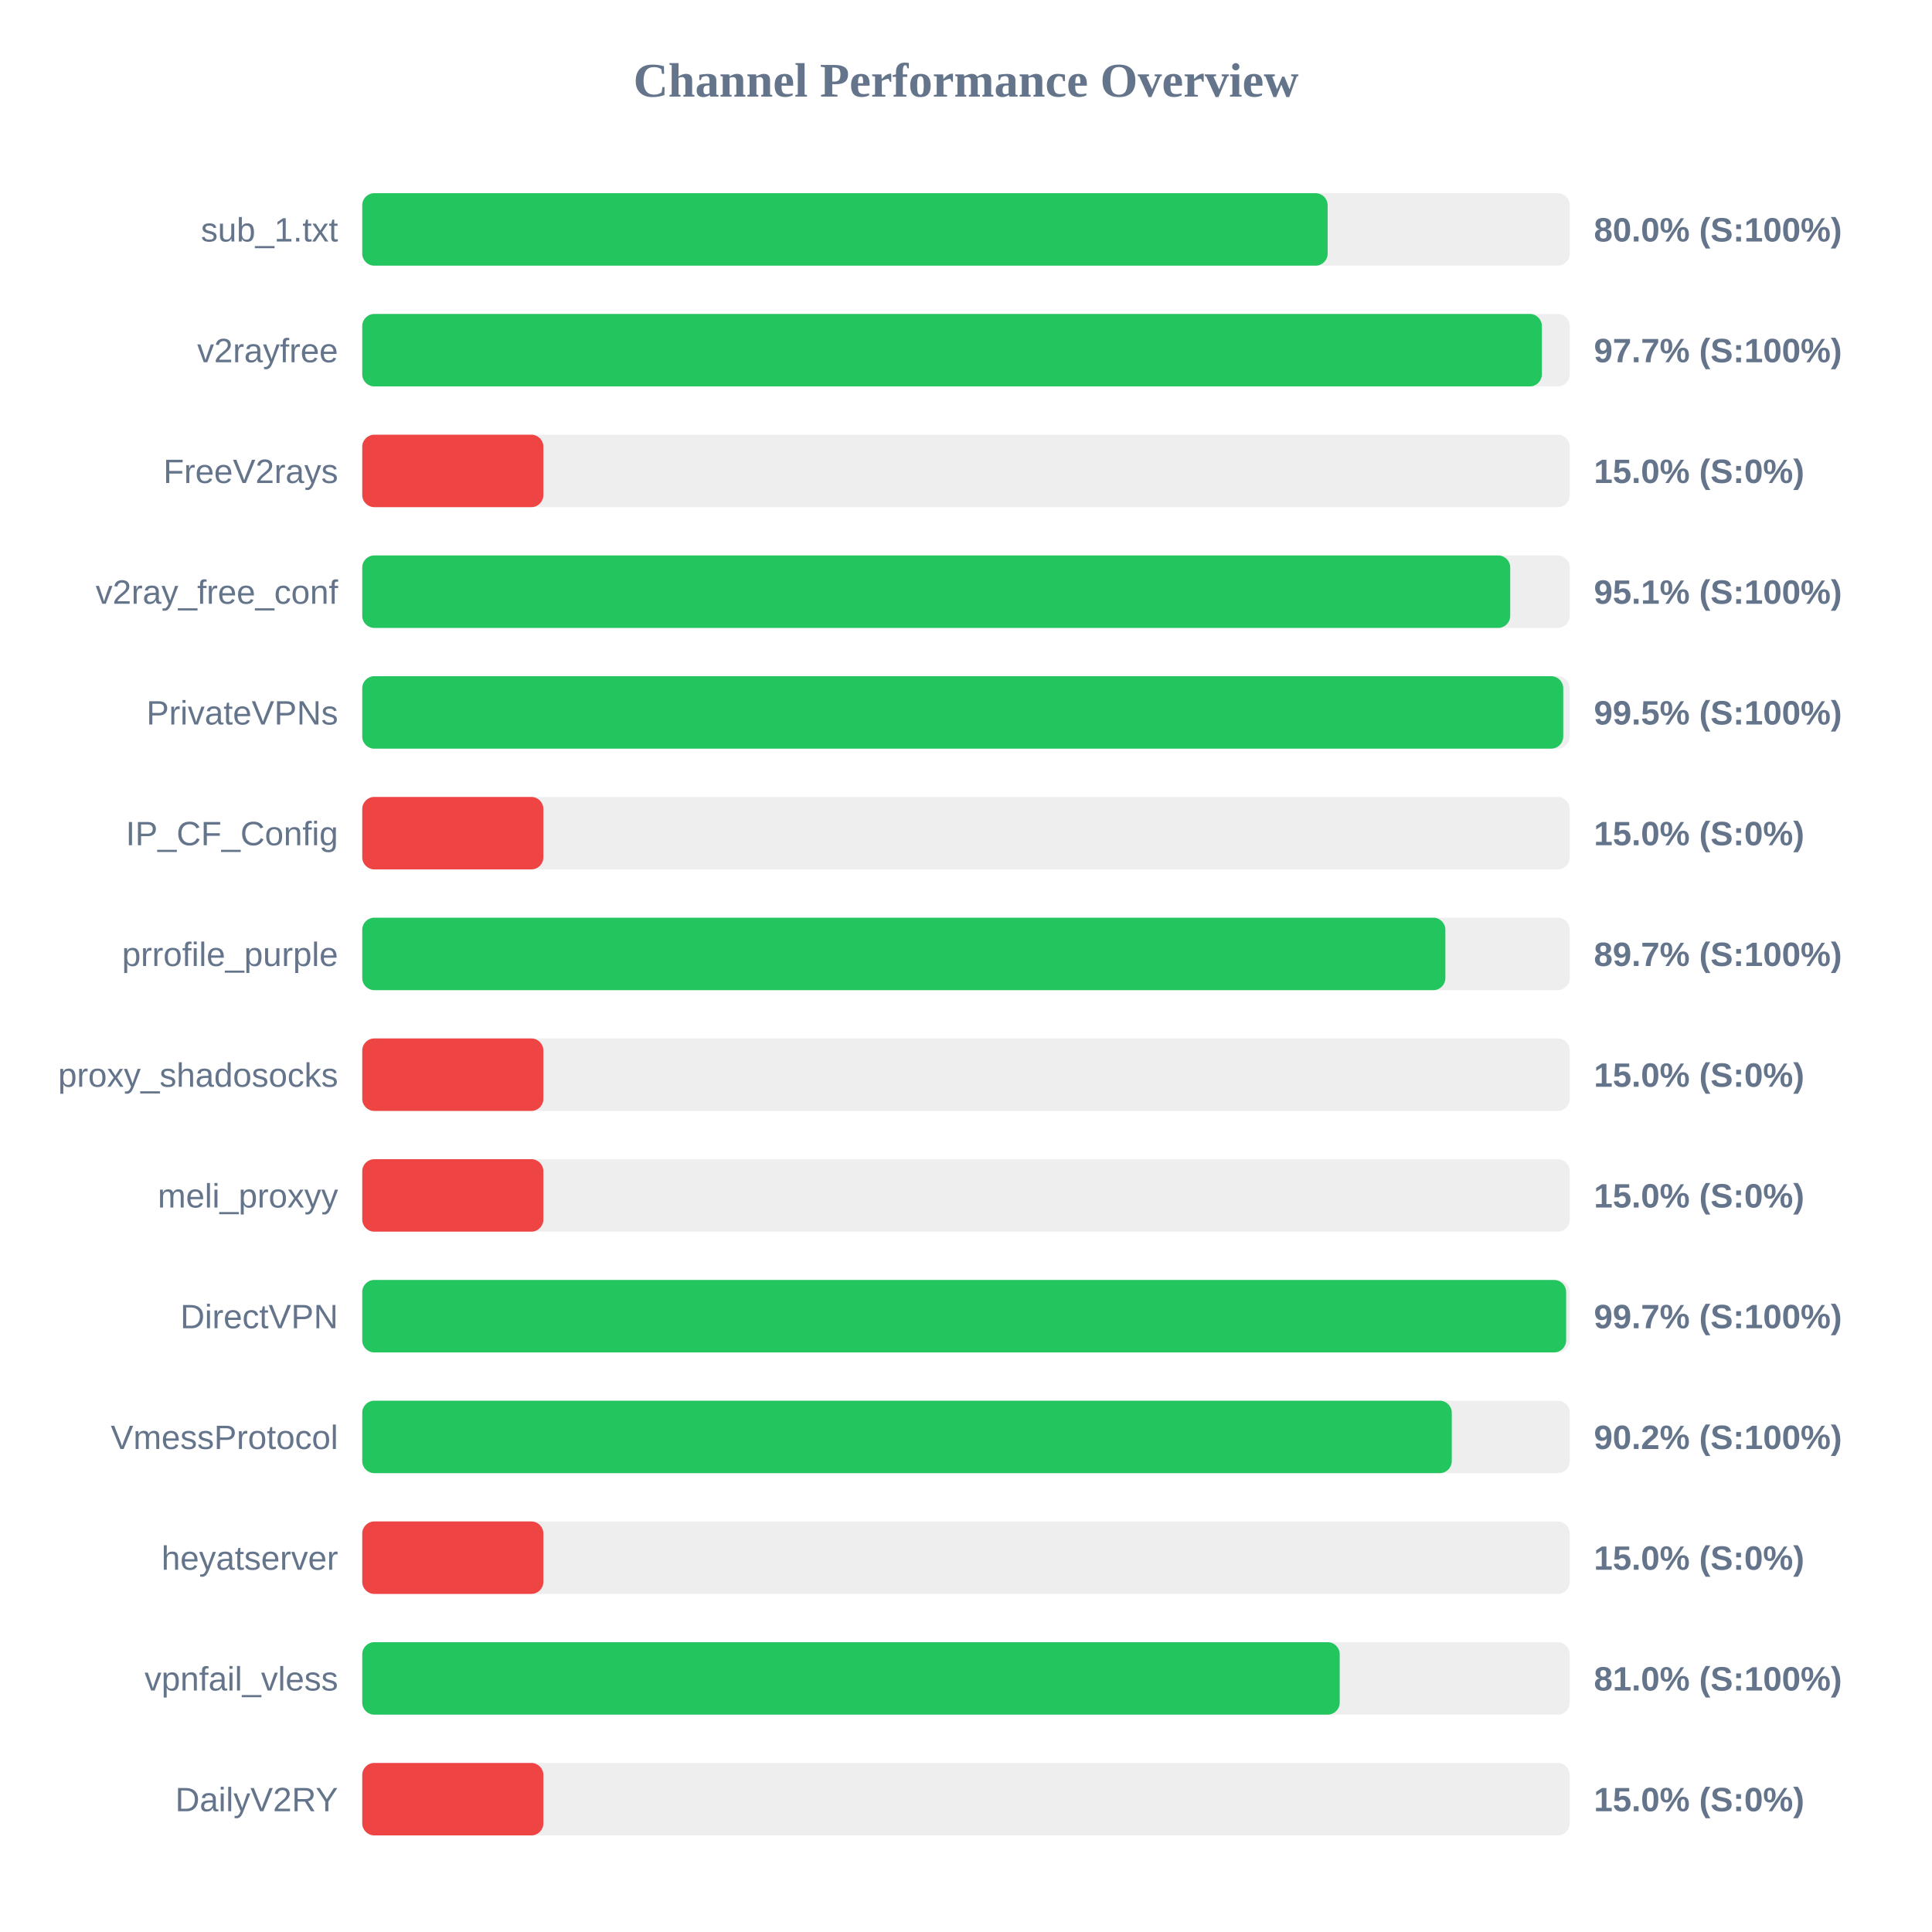
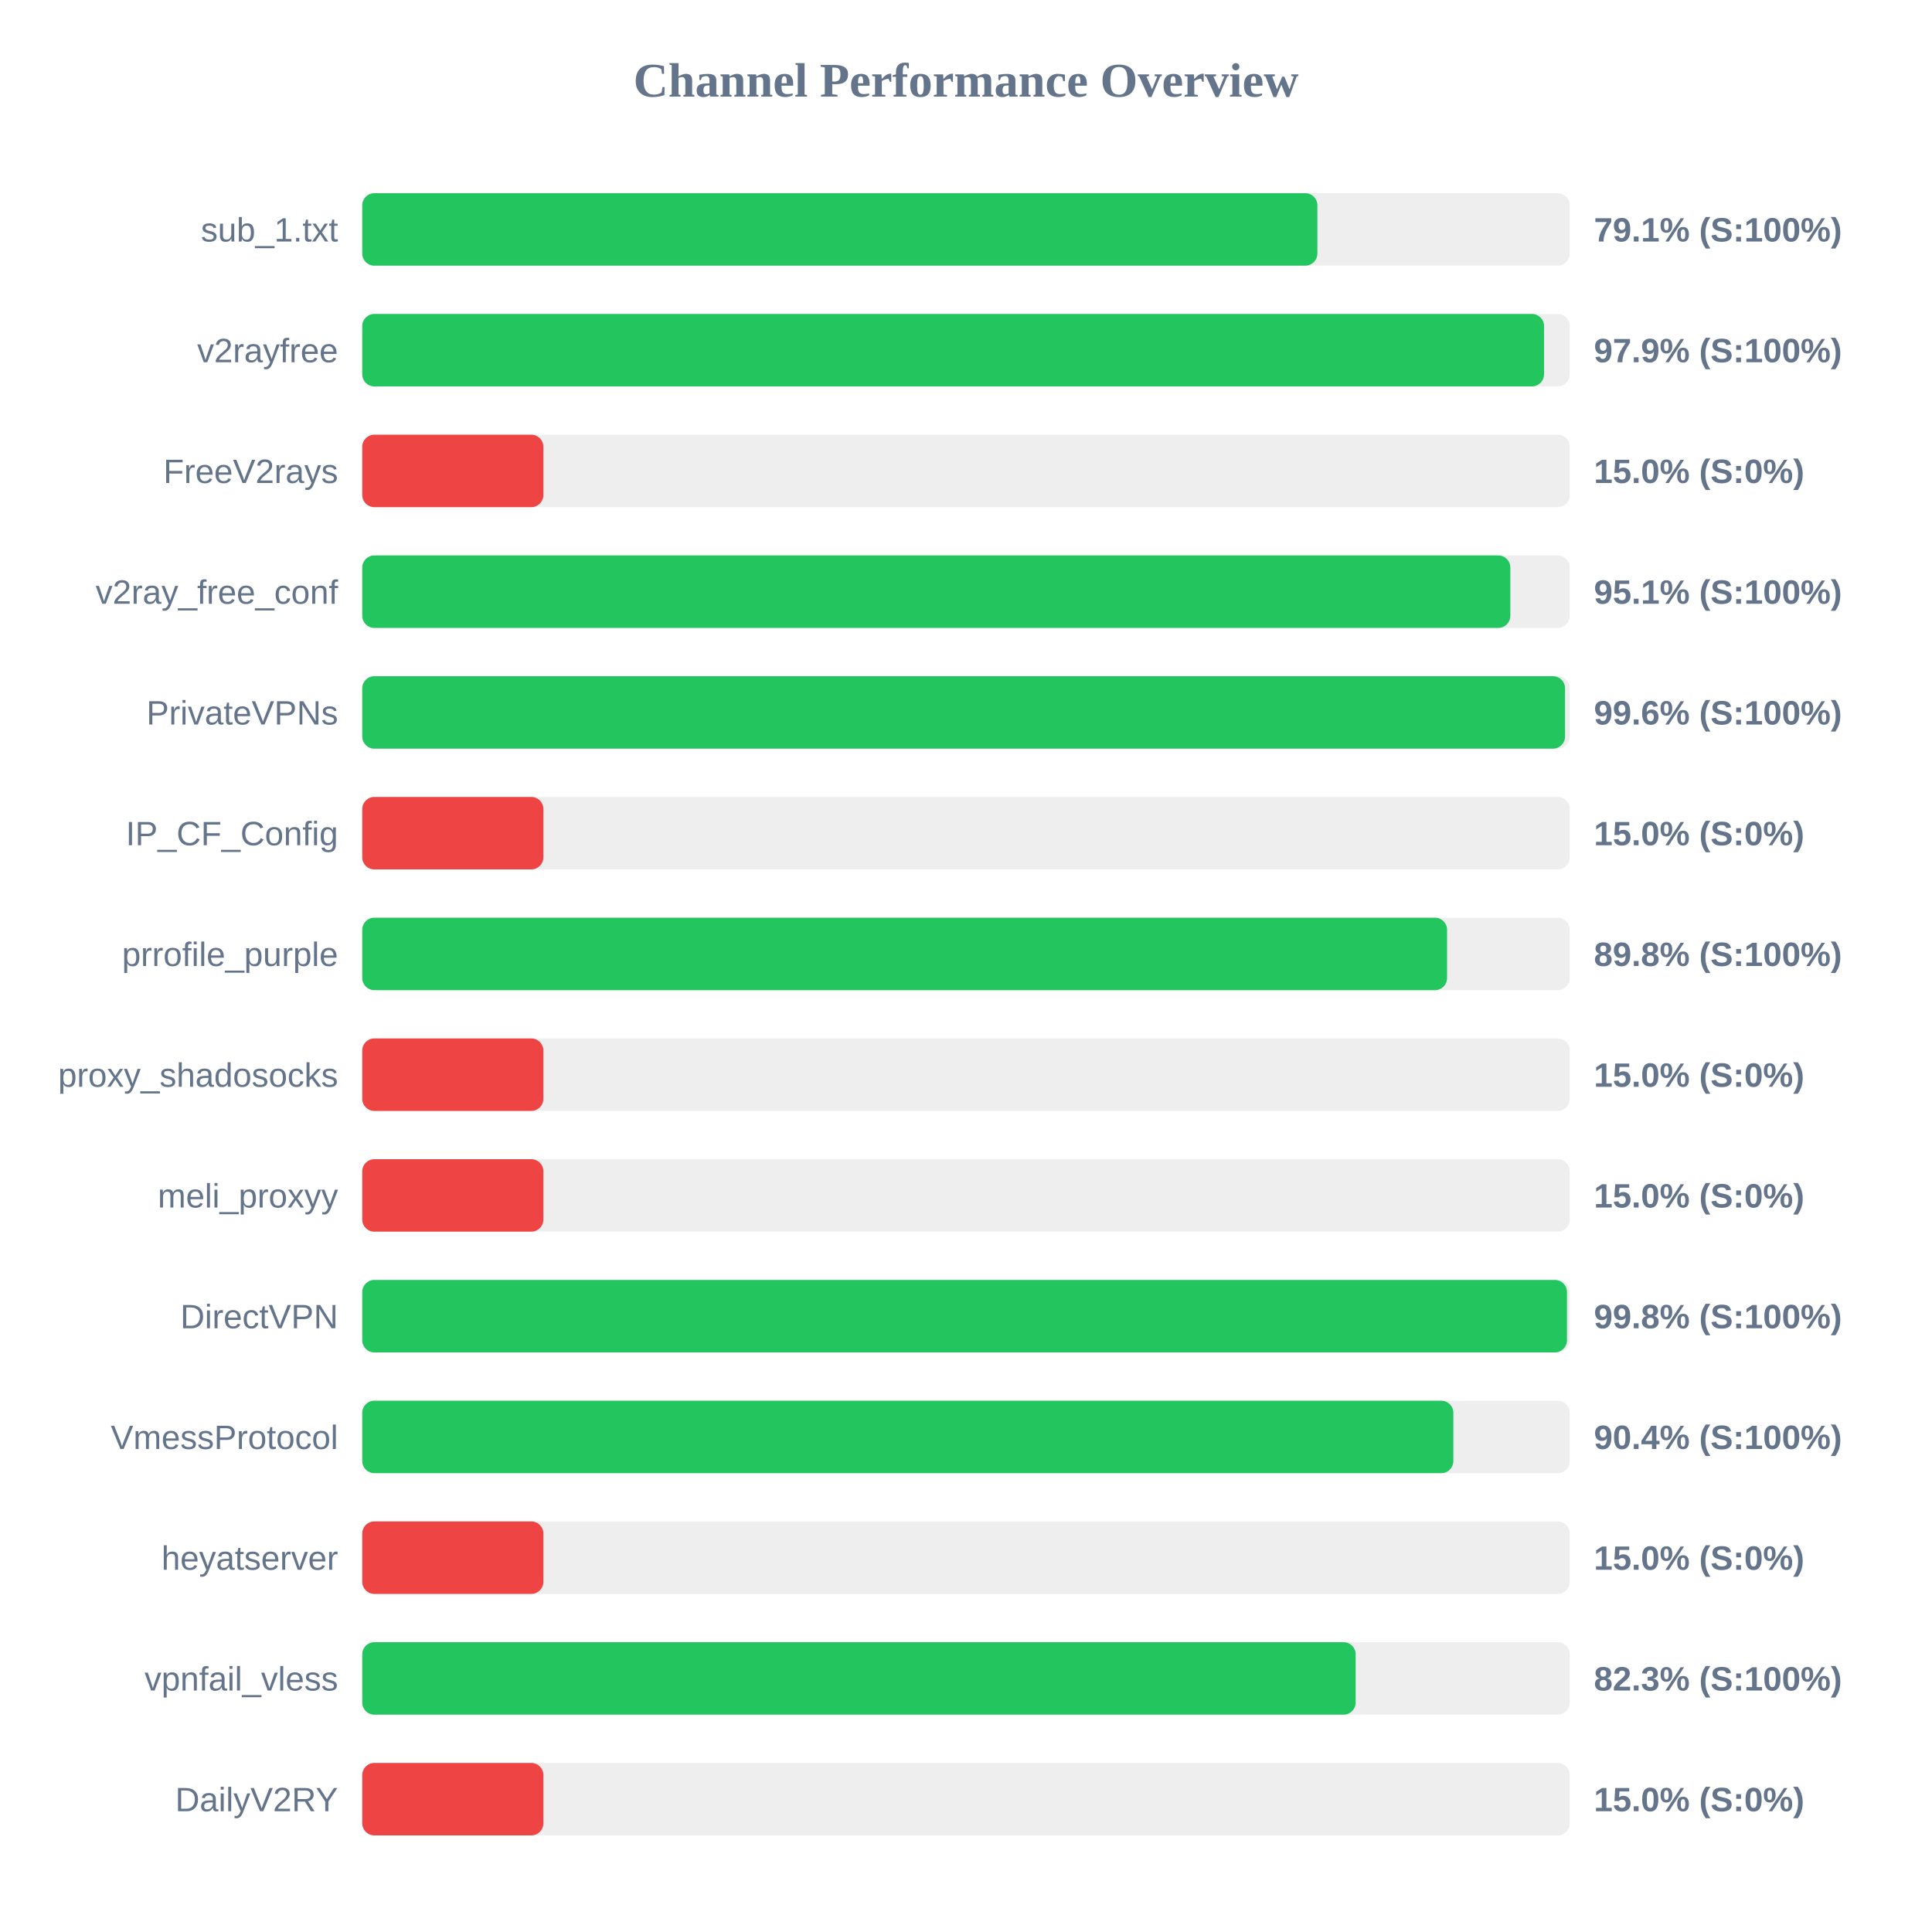
<svg xmlns="http://www.w3.org/2000/svg" width="800" height="800" version="1.1">
  <style>
        .row { font: 14px Arial; fill: #64748b; }
        .score { font: bold 14px Arial; fill: #64748b; }
    </style>
  <text x="400" y="40" text-anchor="middle" font-size="20px" font-weight="bold" fill="#64748b">Channel Performance Overview</text>
  <rect x="150" y="80" width="500" height="30" fill="#eee" rx="5" />
-   <rect x="150" y="80" width="399.75" height="30" fill="#22c55e" rx="5" />
+   <rect x="150" y="80" width="395.5" height="30" fill="#22c55e" rx="5" />
  <text x="140" y="100" text-anchor="end" class="row">sub_1.txt</text>
-   <text x="660" y="100" text-anchor="start" class="score">80.0% (S:100%)</text>
+   <text x="660" y="100" text-anchor="start" class="score">79.1% (S:100%)</text>
  <rect x="150" y="130" width="500" height="30" fill="#eee" rx="5" />
-   <rect x="150" y="130" width="488.45" height="30" fill="#22c55e" rx="5" />
+   <rect x="150" y="130" width="489.35" height="30" fill="#22c55e" rx="5" />
  <text x="140" y="150" text-anchor="end" class="row">v2rayfree</text>
-   <text x="660" y="150" text-anchor="start" class="score">97.7% (S:100%)</text>
+   <text x="660" y="150" text-anchor="start" class="score">97.9% (S:100%)</text>
  <rect x="150" y="180" width="500" height="30" fill="#eee" rx="5" />
  <rect x="150" y="180" width="75.0" height="30" fill="#ef4444" rx="5" />
  <text x="140" y="200" text-anchor="end" class="row">FreeV2rays</text>
  <text x="660" y="200" text-anchor="start" class="score">15.0% (S:0%)</text>
  <rect x="150" y="230" width="500" height="30" fill="#eee" rx="5" />
-   <rect x="150" y="230" width="475.35" height="30" fill="#22c55e" rx="5" />
+   <rect x="150" y="230" width="475.4" height="30" fill="#22c55e" rx="5" />
  <text x="140" y="250" text-anchor="end" class="row">v2ray_free_conf</text>
  <text x="660" y="250" text-anchor="start" class="score">95.1% (S:100%)</text>
  <rect x="150" y="280" width="500" height="30" fill="#eee" rx="5" />
-   <rect x="150" y="280" width="497.3" height="30" fill="#22c55e" rx="5" />
+   <rect x="150" y="280" width="498.05" height="30" fill="#22c55e" rx="5" />
  <text x="140" y="300" text-anchor="end" class="row">PrivateVPNs</text>
-   <text x="660" y="300" text-anchor="start" class="score">99.5% (S:100%)</text>
+   <text x="660" y="300" text-anchor="start" class="score">99.6% (S:100%)</text>
  <rect x="150" y="330" width="500" height="30" fill="#eee" rx="5" />
  <rect x="150" y="330" width="75.0" height="30" fill="#ef4444" rx="5" />
  <text x="140" y="350" text-anchor="end" class="row">IP_CF_Config</text>
  <text x="660" y="350" text-anchor="start" class="score">15.0% (S:0%)</text>
  <rect x="150" y="380" width="500" height="30" fill="#eee" rx="5" />
-   <rect x="150" y="380" width="448.5" height="30" fill="#22c55e" rx="5" />
+   <rect x="150" y="380" width="449.2" height="30" fill="#22c55e" rx="5" />
  <text x="140" y="400" text-anchor="end" class="row">prrofile_purple</text>
-   <text x="660" y="400" text-anchor="start" class="score">89.7% (S:100%)</text>
+   <text x="660" y="400" text-anchor="start" class="score">89.8% (S:100%)</text>
  <rect x="150" y="430" width="500" height="30" fill="#eee" rx="5" />
  <rect x="150" y="430" width="75.0" height="30" fill="#ef4444" rx="5" />
  <text x="140" y="450" text-anchor="end" class="row">proxy_shadosocks</text>
  <text x="660" y="450" text-anchor="start" class="score">15.0% (S:0%)</text>
  <rect x="150" y="480" width="500" height="30" fill="#eee" rx="5" />
  <rect x="150" y="480" width="75.0" height="30" fill="#ef4444" rx="5" />
  <text x="140" y="500" text-anchor="end" class="row">meli_proxyy</text>
  <text x="660" y="500" text-anchor="start" class="score">15.0% (S:0%)</text>
  <rect x="150" y="530" width="500" height="30" fill="#eee" rx="5" />
-   <rect x="150" y="530" width="498.5" height="30" fill="#22c55e" rx="5" />
+   <rect x="150" y="530" width="498.85" height="30" fill="#22c55e" rx="5" />
  <text x="140" y="550" text-anchor="end" class="row">DirectVPN</text>
-   <text x="660" y="550" text-anchor="start" class="score">99.7% (S:100%)</text>
+   <text x="660" y="550" text-anchor="start" class="score">99.8% (S:100%)</text>
  <rect x="150" y="580" width="500" height="30" fill="#eee" rx="5" />
-   <rect x="150" y="580" width="451.15" height="30" fill="#22c55e" rx="5" />
+   <rect x="150" y="580" width="451.8" height="30" fill="#22c55e" rx="5" />
  <text x="140" y="600" text-anchor="end" class="row">VmessProtocol</text>
-   <text x="660" y="600" text-anchor="start" class="score">90.2% (S:100%)</text>
+   <text x="660" y="600" text-anchor="start" class="score">90.4% (S:100%)</text>
  <rect x="150" y="630" width="500" height="30" fill="#eee" rx="5" />
  <rect x="150" y="630" width="75.0" height="30" fill="#ef4444" rx="5" />
  <text x="140" y="650" text-anchor="end" class="row">heyatserver</text>
  <text x="660" y="650" text-anchor="start" class="score">15.0% (S:0%)</text>
  <rect x="150" y="680" width="500" height="30" fill="#eee" rx="5" />
-   <rect x="150" y="680" width="404.75" height="30" fill="#22c55e" rx="5" />
+   <rect x="150" y="680" width="411.35" height="30" fill="#22c55e" rx="5" />
  <text x="140" y="700" text-anchor="end" class="row">vpnfail_vless</text>
-   <text x="660" y="700" text-anchor="start" class="score">81.0% (S:100%)</text>
+   <text x="660" y="700" text-anchor="start" class="score">82.3% (S:100%)</text>
  <rect x="150" y="730" width="500" height="30" fill="#eee" rx="5" />
  <rect x="150" y="730" width="75.0" height="30" fill="#ef4444" rx="5" />
  <text x="140" y="750" text-anchor="end" class="row">DailyV2RY</text>
  <text x="660" y="750" text-anchor="start" class="score">15.0% (S:0%)</text>
</svg>
